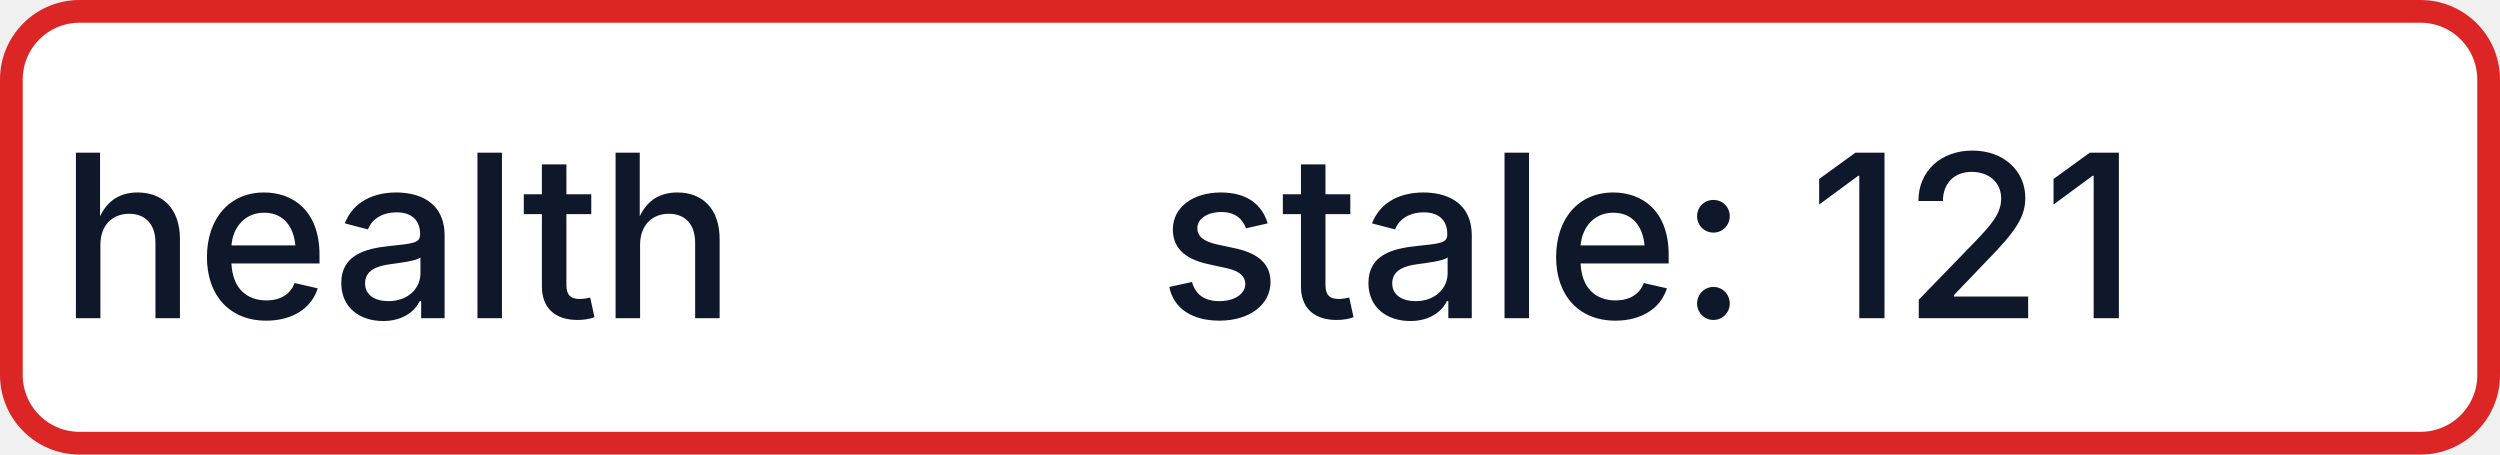
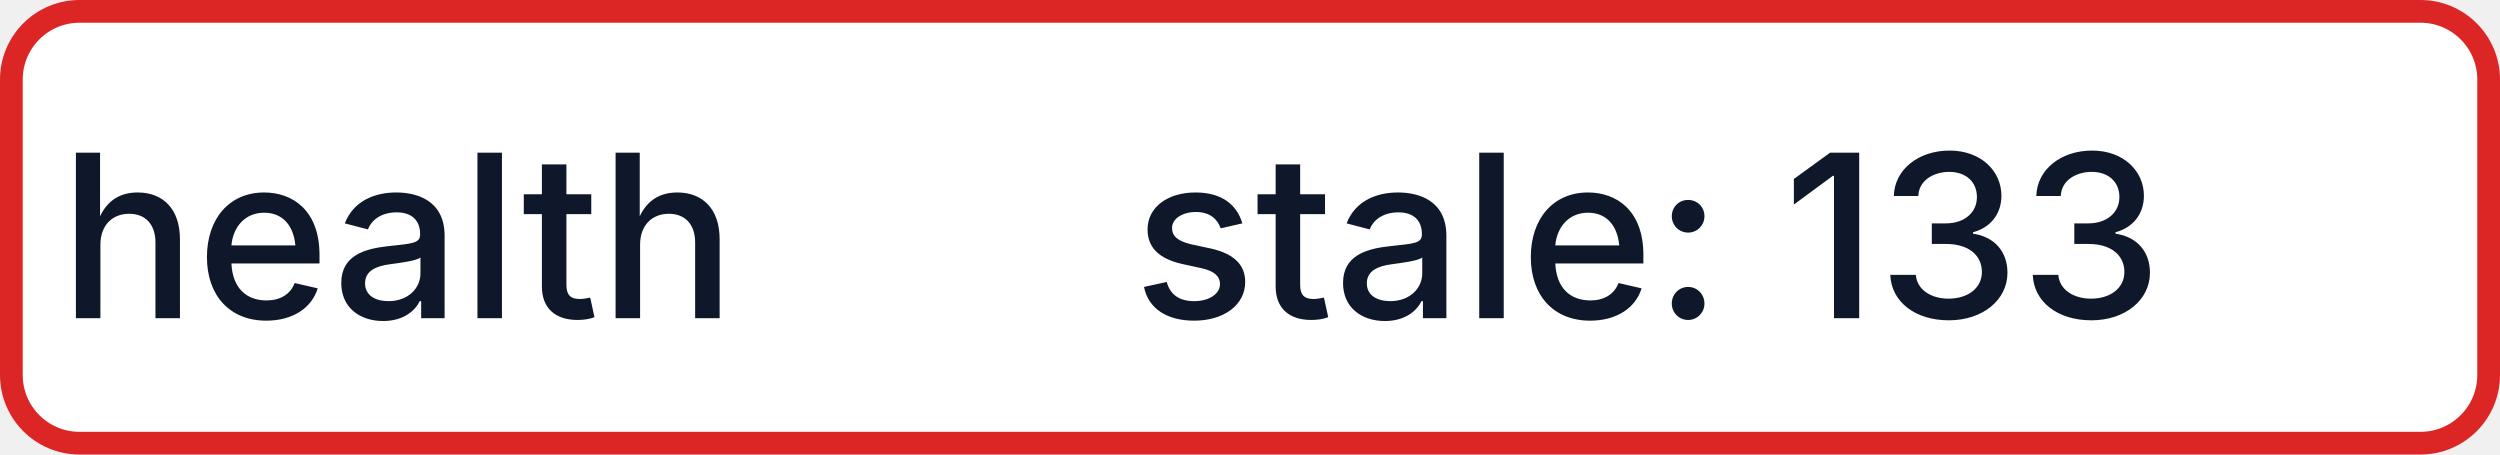
- <svg xmlns="http://www.w3.org/2000/svg" width="110" height="20" role="img" aria-label="health: stale: 121">
+ <svg xmlns="http://www.w3.org/2000/svg" width="110" height="20" role="img" aria-label="health: stale: 133">
  <rect x="0.5" y="0.5" width="109" height="19" rx="3" fill="#FFFFFF" stroke="#DC2626" stroke-width="1" />
  <g fill="#0F172A" text-anchor="middle" font-family="-apple-system,BlinkMacSystemFont,Segoe UI,sans-serif" font-size="10" font-weight="500">
    <text x="17.5" y="14">health</text>
-     <text x="72.5" y="14" textLength="68" lengthAdjust="spacingAndGlyphs">stale: 121</text>
+     <text x="72.5" y="14" textLength="68" lengthAdjust="spacingAndGlyphs">stale: 133</text>
  </g>
</svg>
